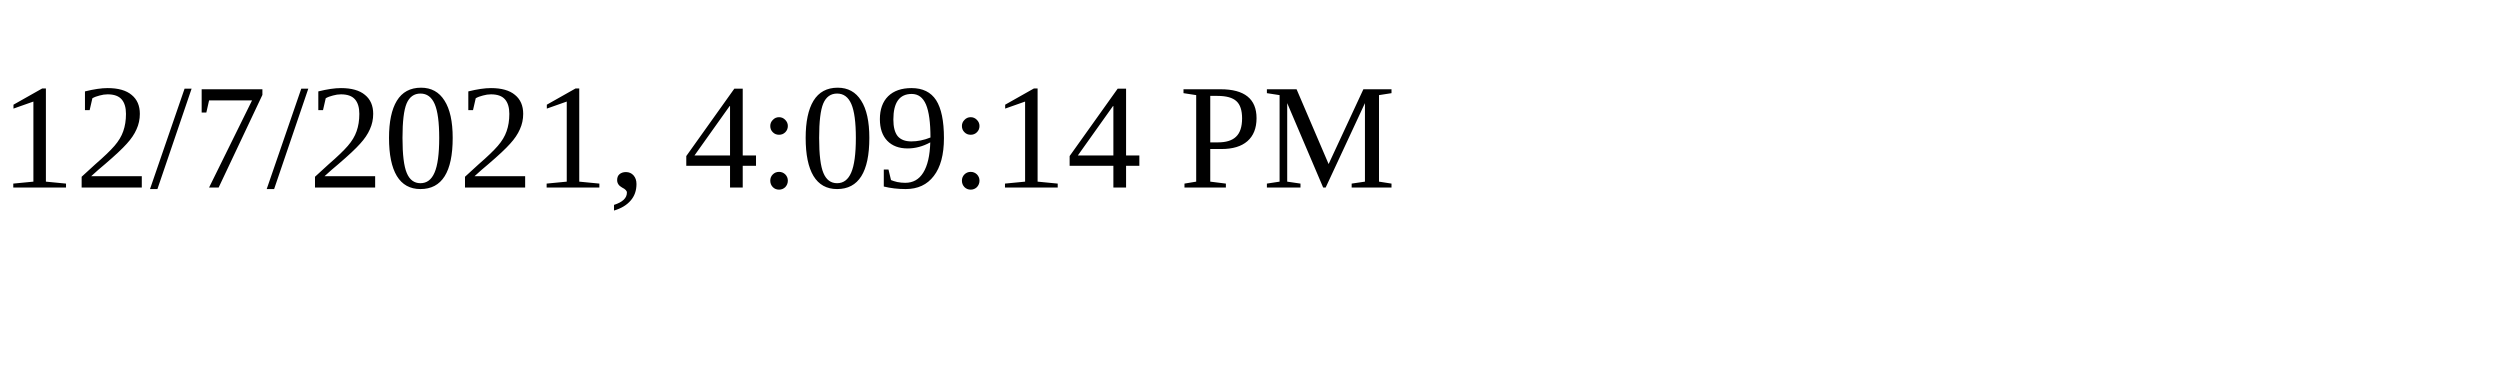
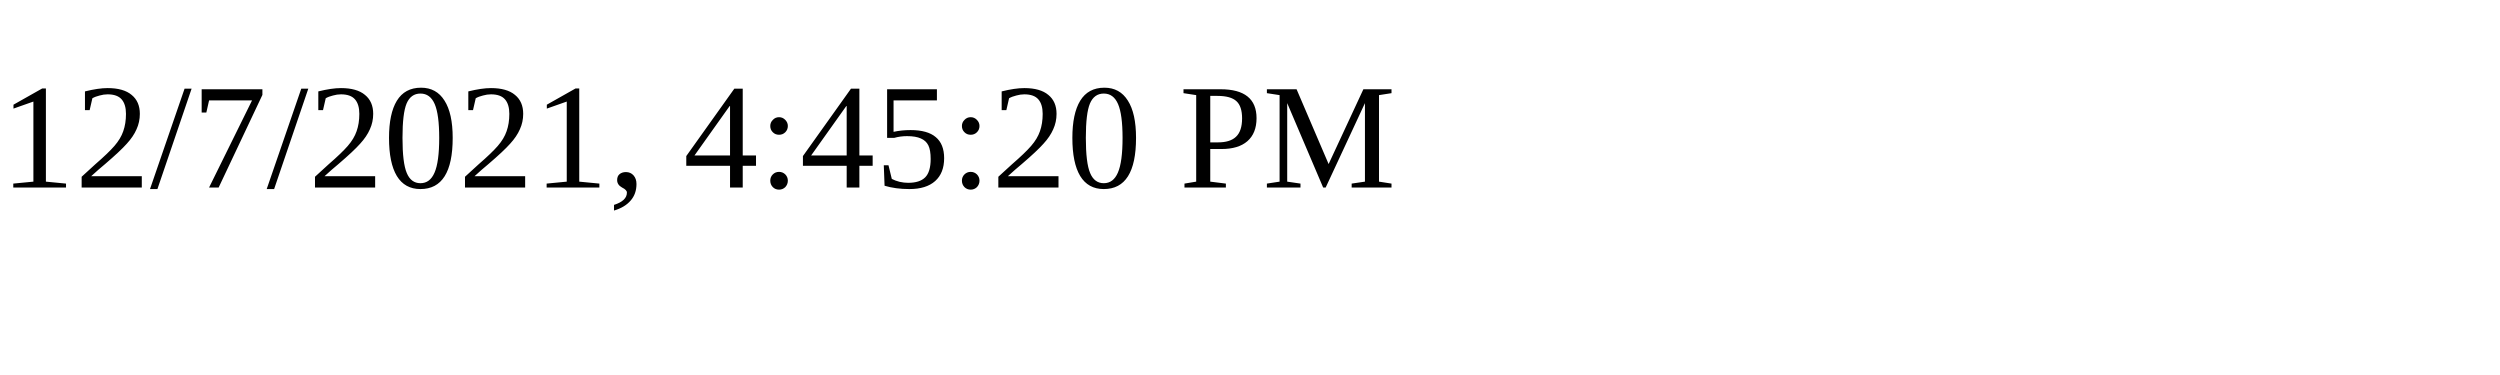
<svg xmlns="http://www.w3.org/2000/svg" height="30" width="200">
-   <text x="0" y="15">12/7/2021, 4:09:14 PM</text>
+   <text x="0" y="15">12/7/2021, 4:45:20 PM</text>
</svg>
